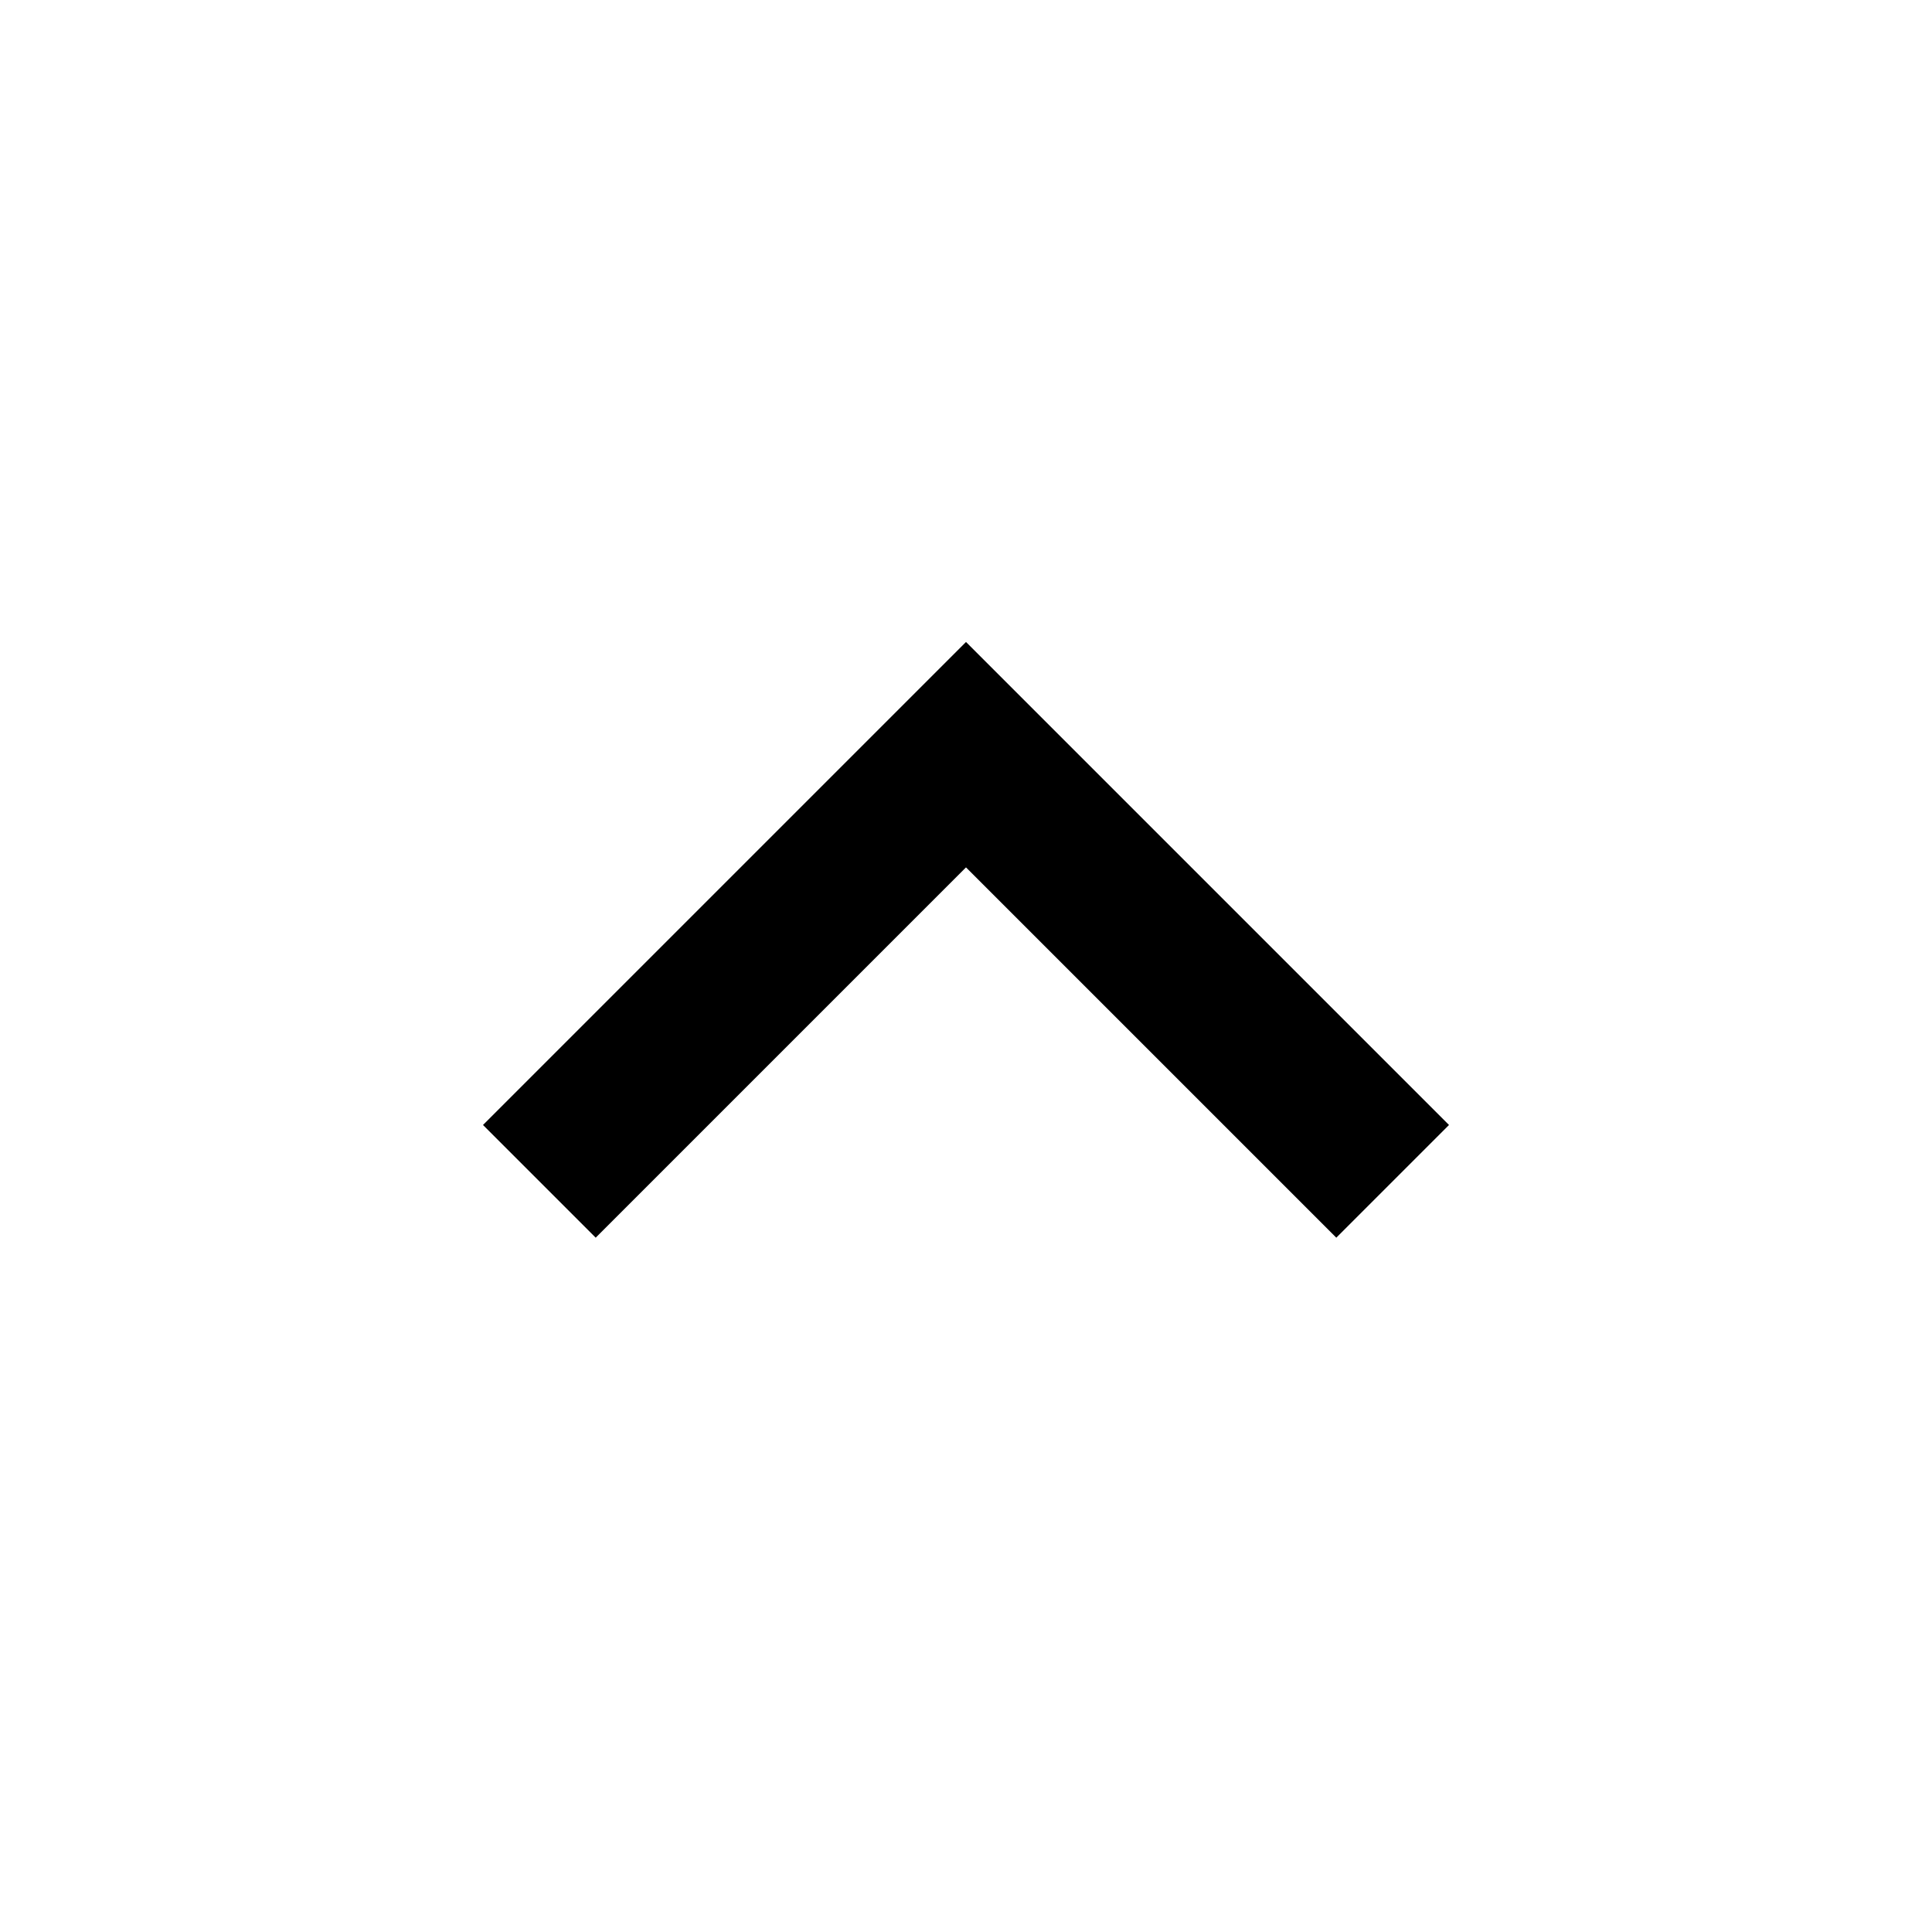
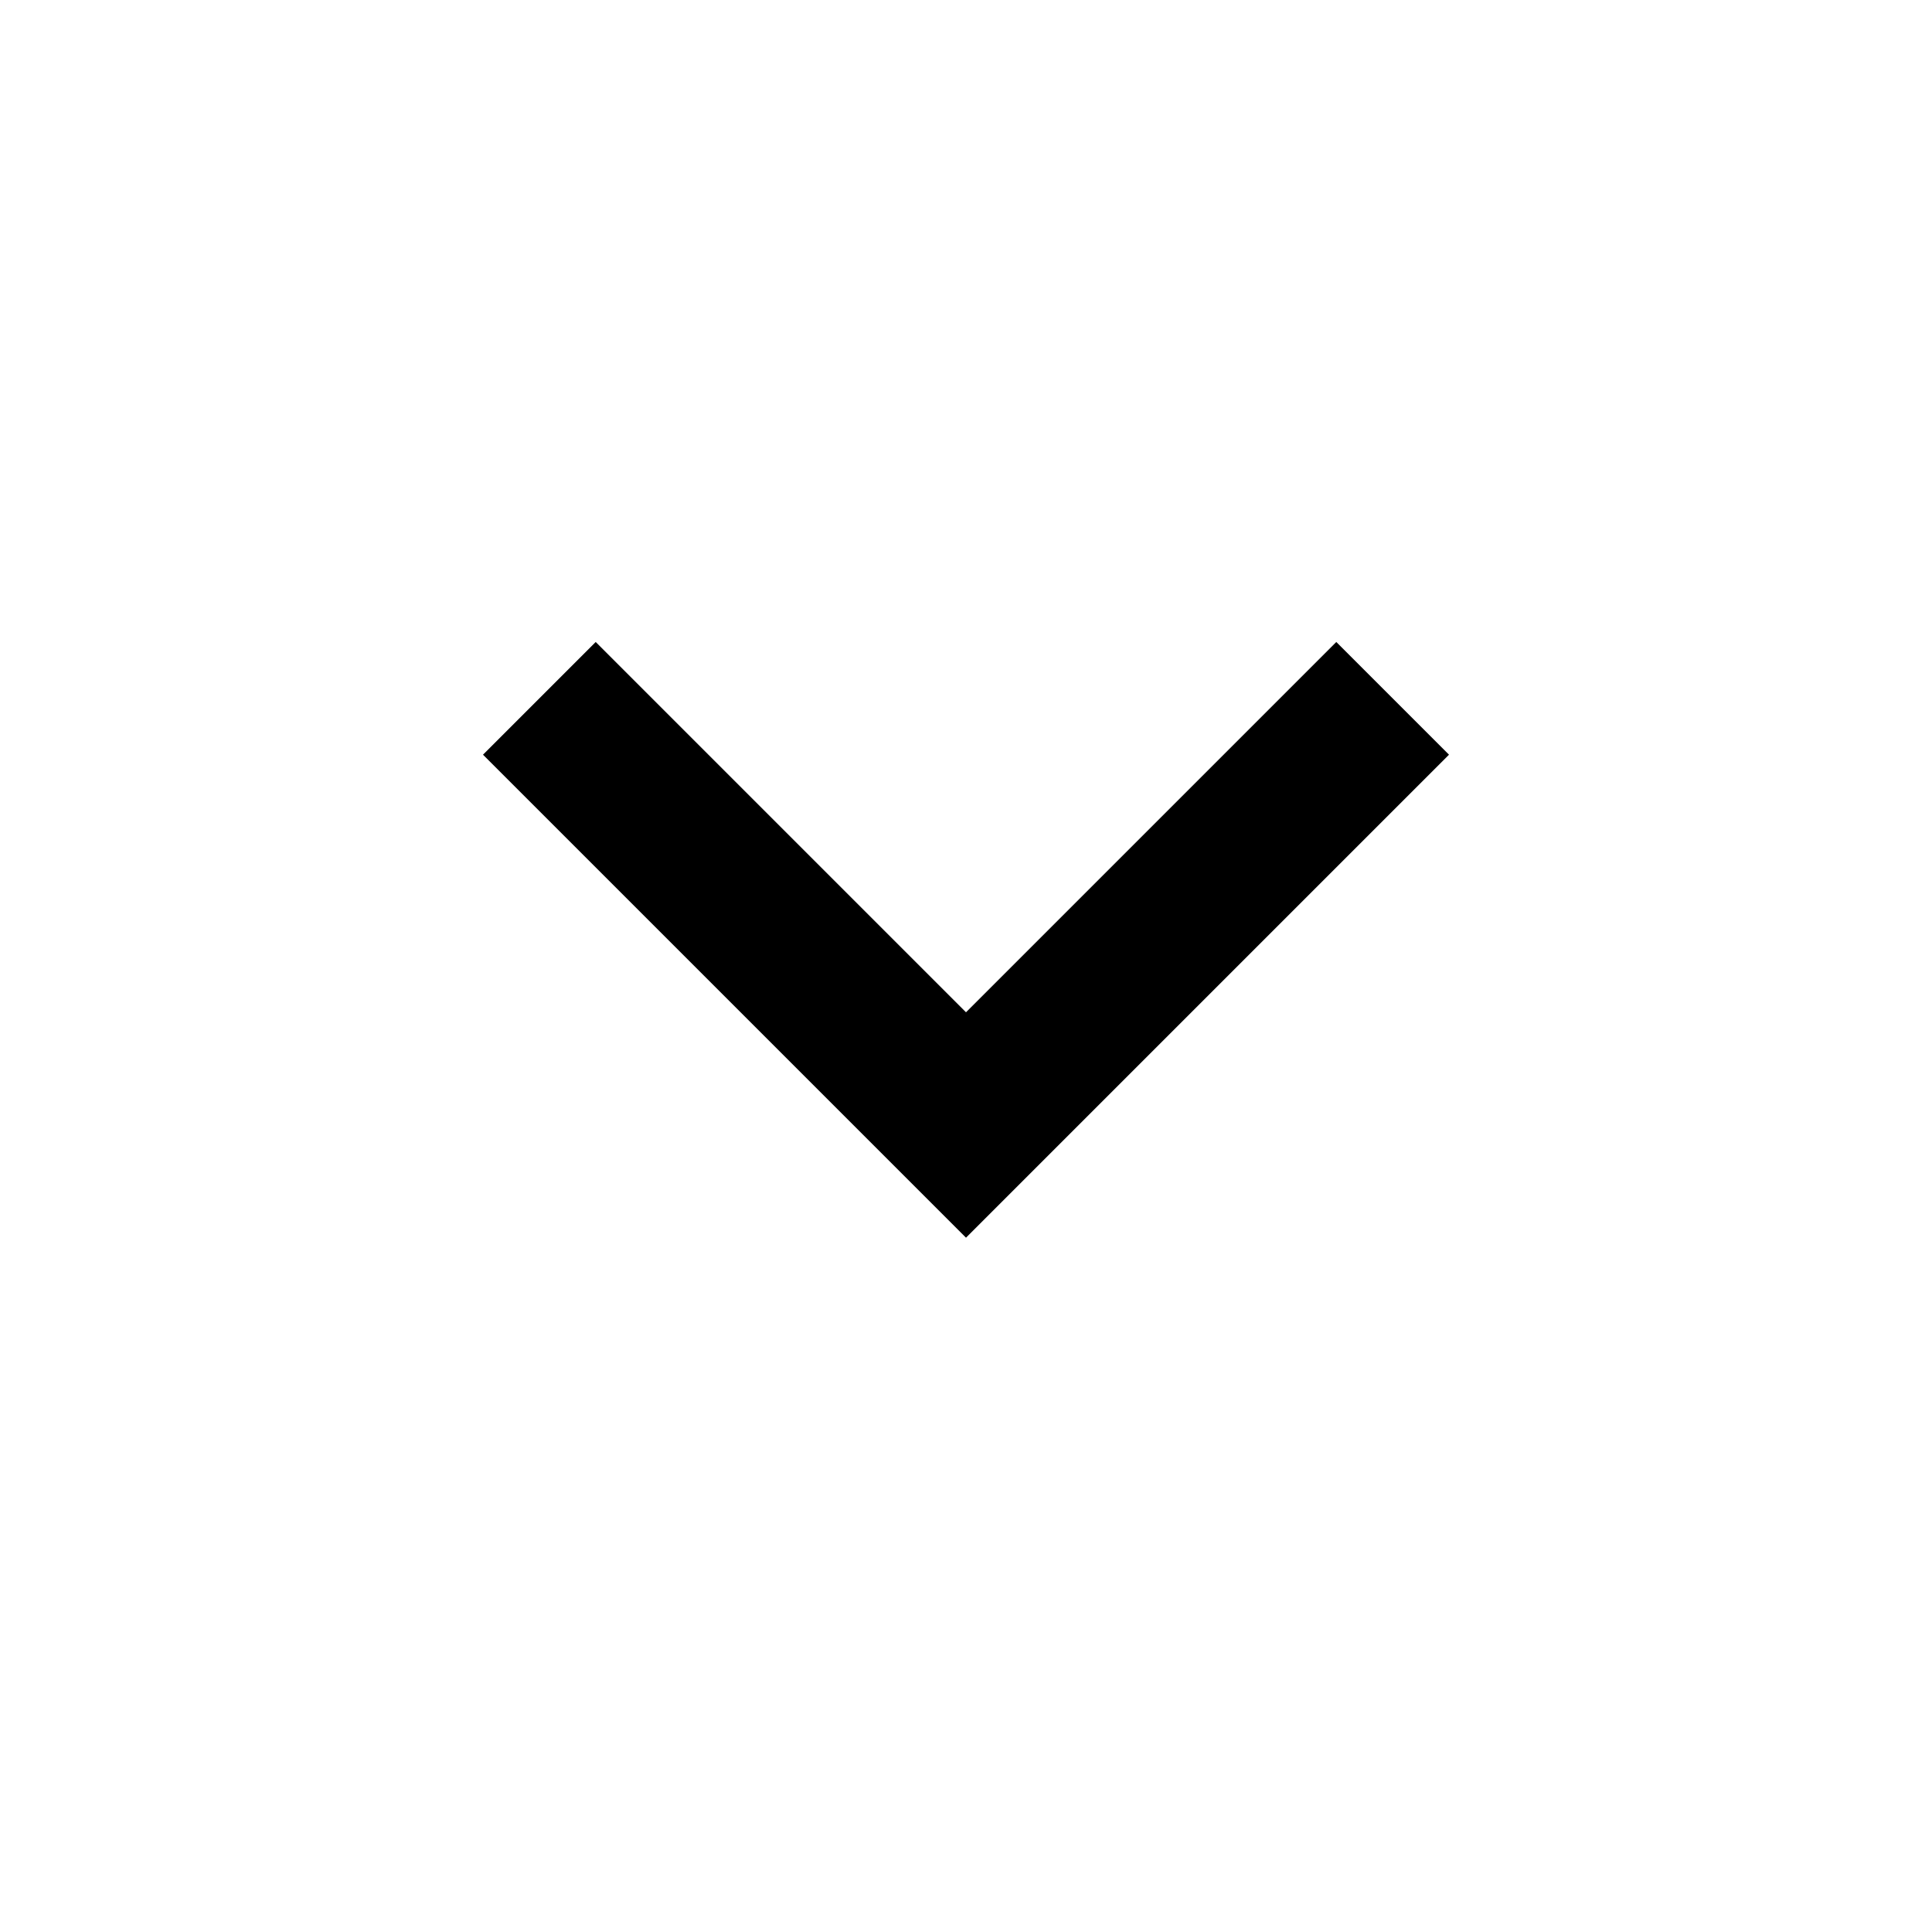
<svg xmlns="http://www.w3.org/2000/svg" height="24" width="24">
-   <path d="m7.4 15.375-1.4-1.4 6-6 6 6-1.4 1.4-4.6-4.6Z" />
+   <path d="m12 15.375-6-6 1.4-1.4 4.6 4.6 4.6-4.6 1.4 1.4Z" />
</svg>
